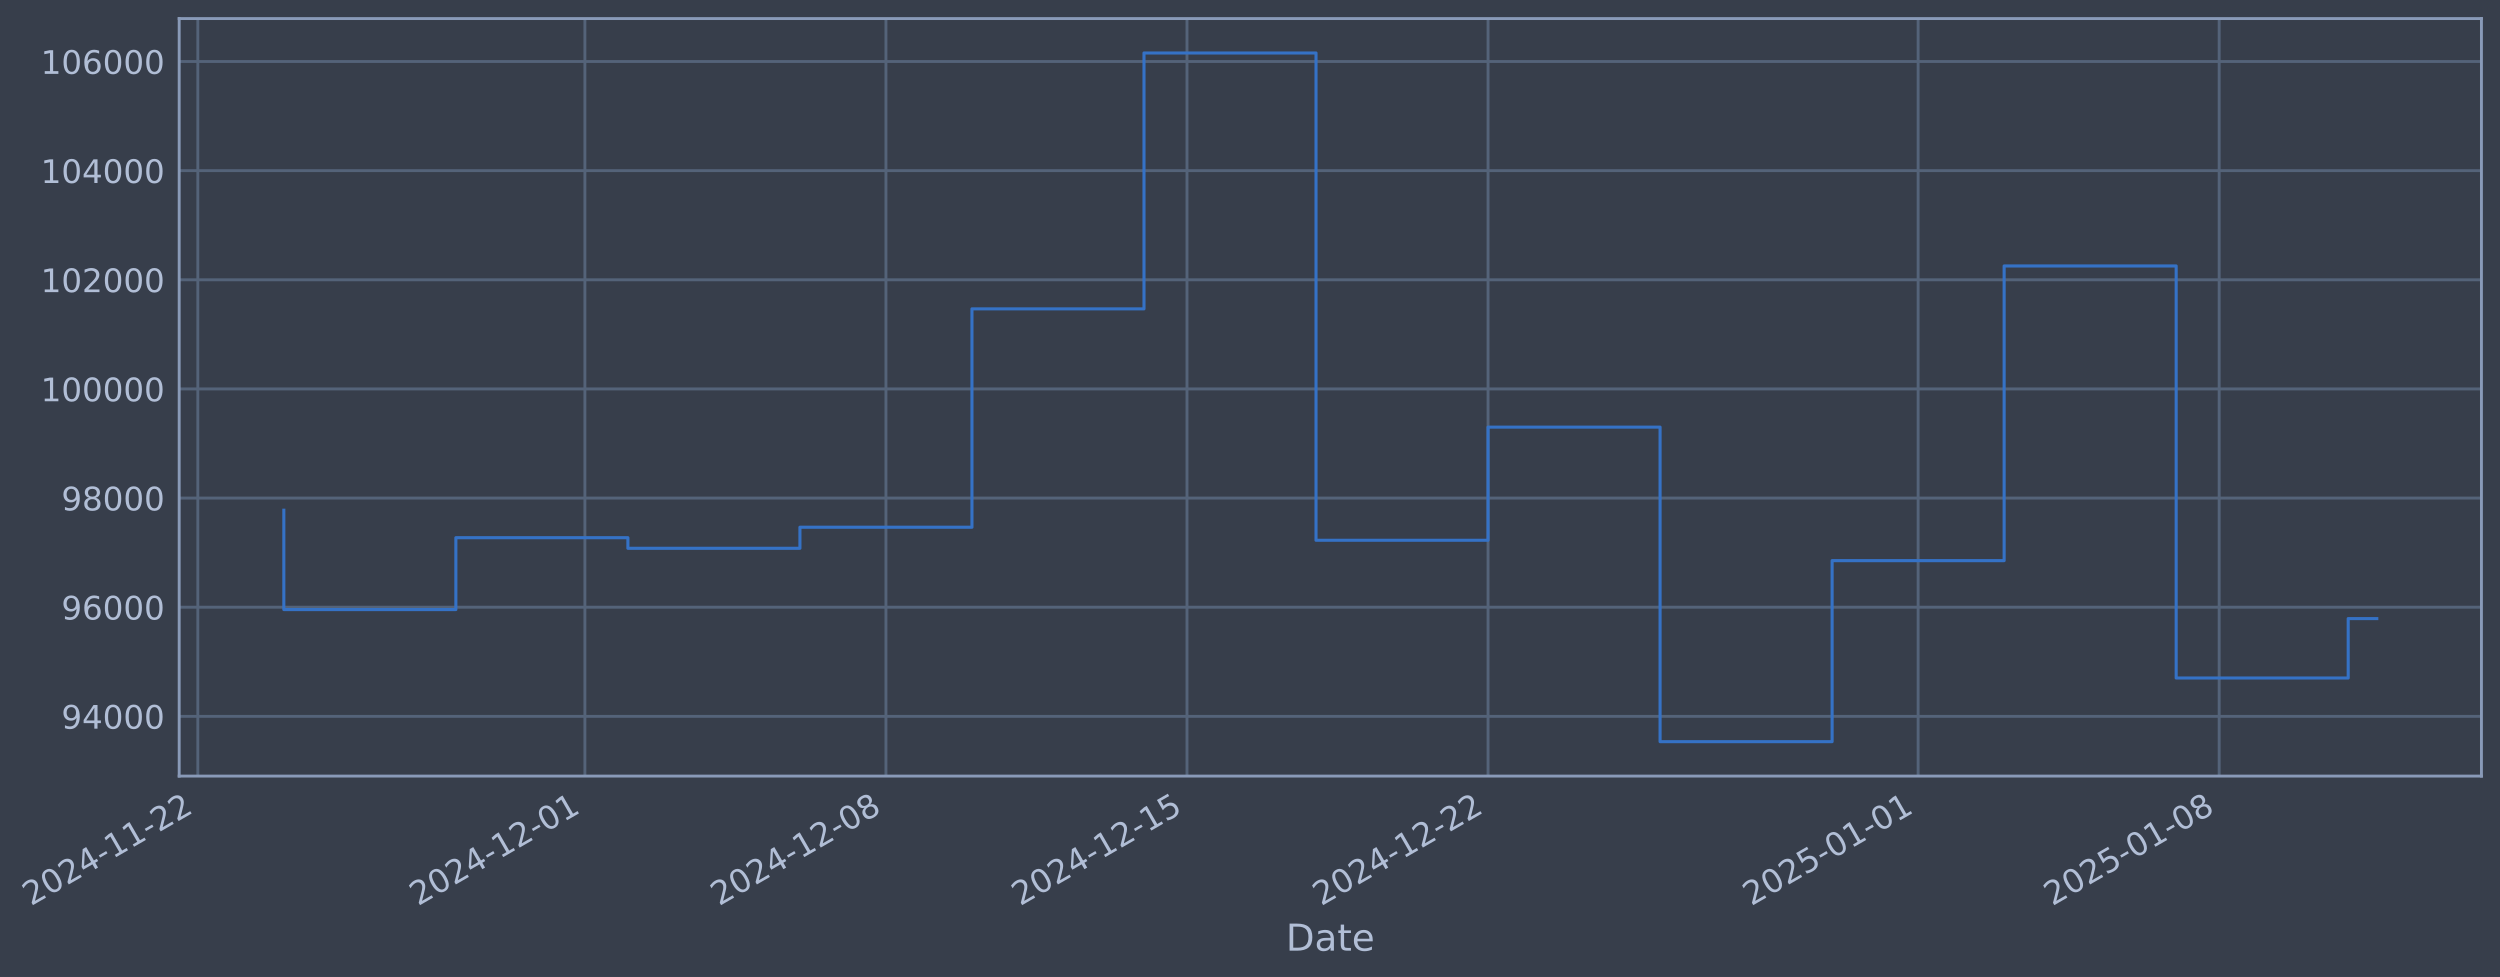
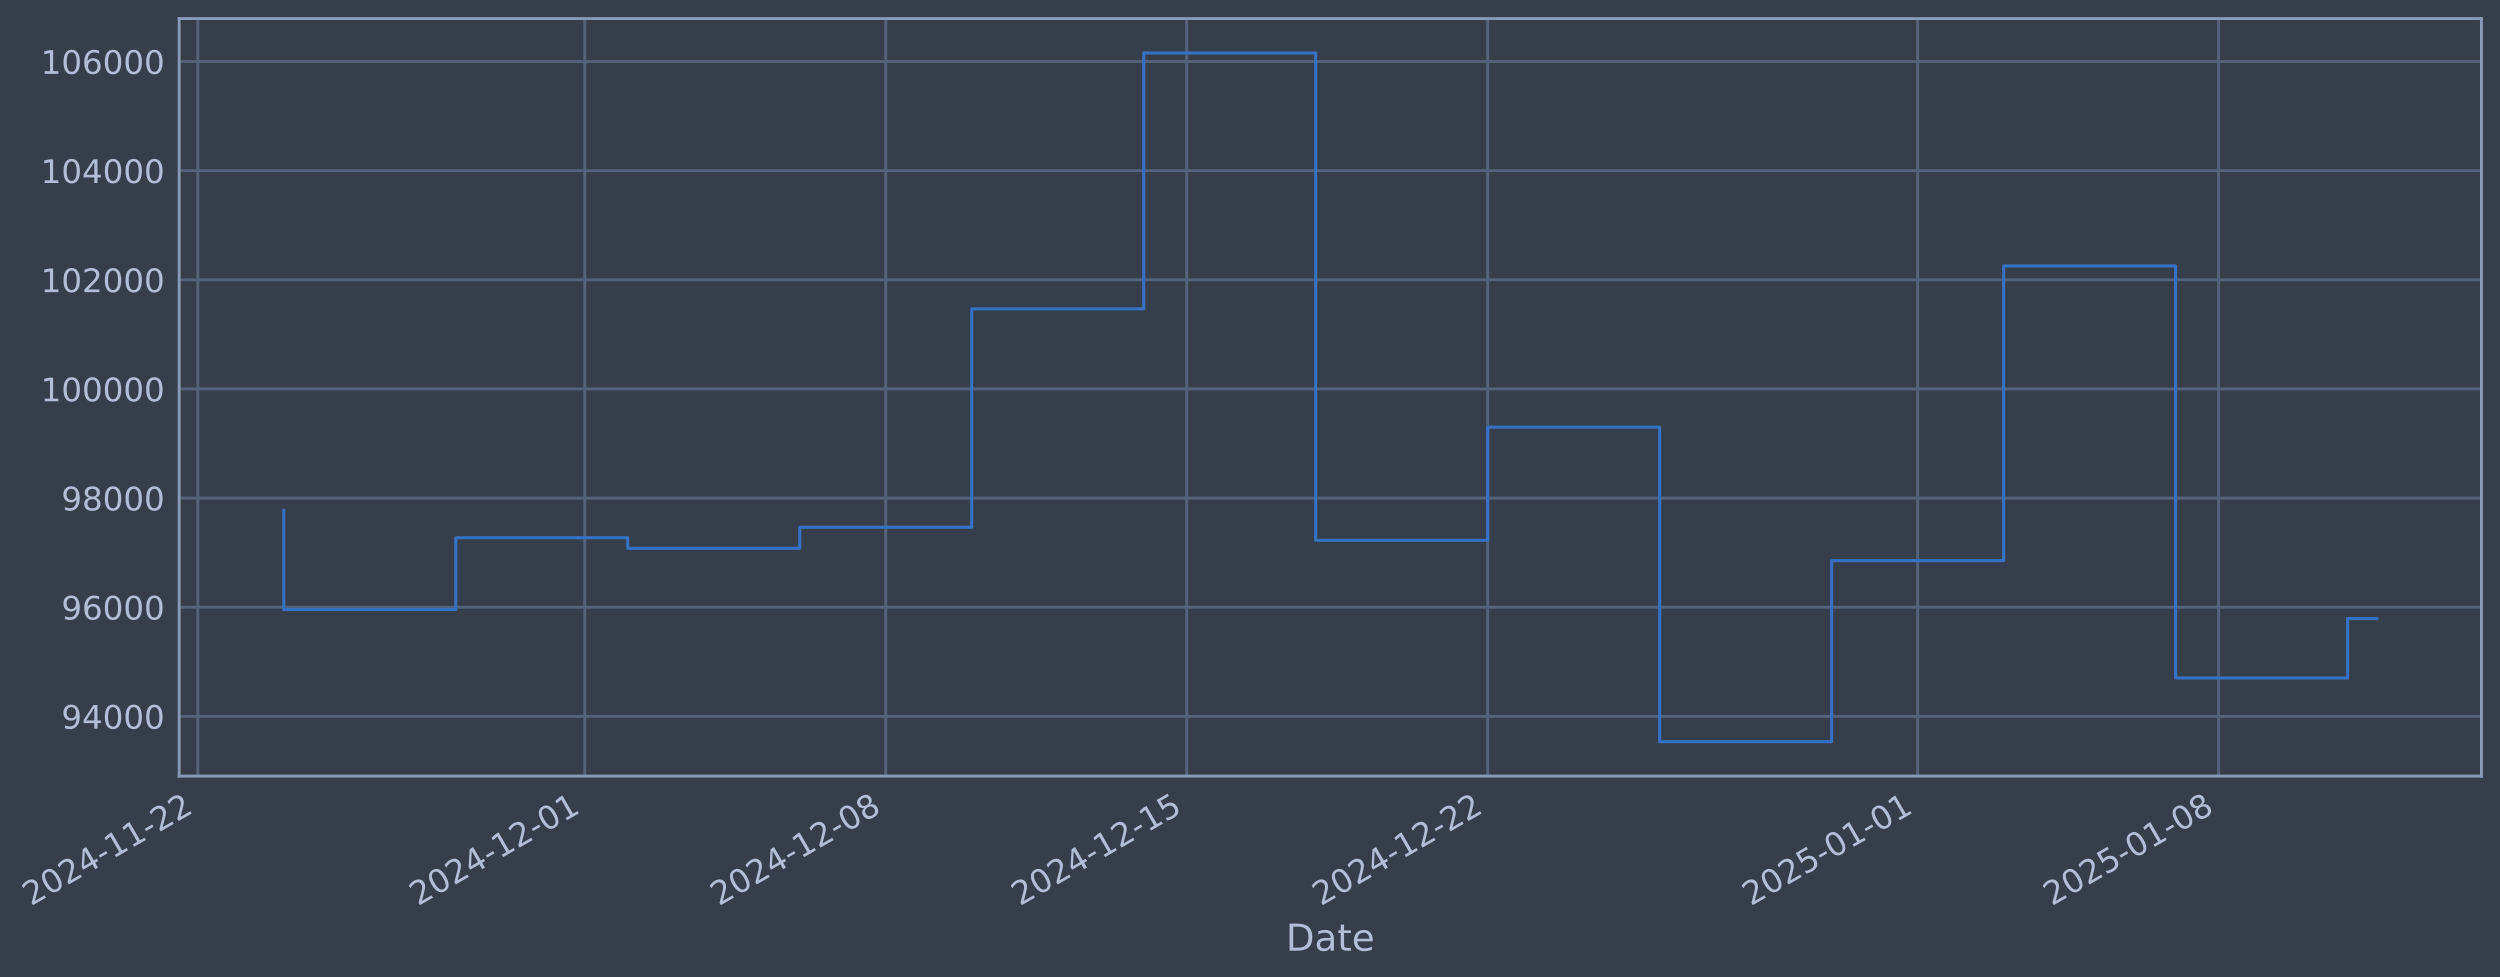
- <svg xmlns="http://www.w3.org/2000/svg" xmlns:xlink="http://www.w3.org/1999/xlink" width="969.487pt" height="378.87pt" viewBox="0 0 969.487 378.87" version="1.1">
+ <svg xmlns="http://www.w3.org/2000/svg" xmlns:xlink="http://www.w3.org/1999/xlink" width="969.477pt" height="378.87pt" viewBox="0 0 969.477 378.87" version="1.1">
  <defs>
    <style type="text/css">*{stroke-linejoin: round; stroke-linecap: butt}</style>
  </defs>
  <g id="figure_1">
    <g id="patch_1">
-       <path d="M 0 378.87  L 969.487 378.87  L 969.487 0  L 0 0  z " style="fill: #373e4b" />
+       <path d="M 0 378.87  L 969.477 378.87  L 969.477 0  L 0 0  z " style="fill: #373e4b" />
    </g>
    <g id="axes_1">
      <g id="patch_2">
-         <path d="M 69.487 300.96  L 962.287 300.96  L 962.287 7.2  L 69.487 7.2  z " style="fill: #373e4b" />
+         <path d="M 69.477 300.96  L 962.277 300.96  L 962.277 7.2  L 69.477 7.2  z " style="fill: #373e4b" />
      </g>
      <g id="matplotlib.axis_1">
        <g id="xtick_1">
          <g id="line2d_1">
-             <path d="M 76.713 300.96  L 76.713 7.2  " clip-path="url(#p68464e9364)" style="fill: none; stroke: #546379; stroke-width: 1.12; stroke-linecap: square" />
+             <path d="M 76.713 300.96  L 76.713 7.2  " clip-path="url(#pc947ffb975)" style="fill: none; stroke: #546379; stroke-width: 1.12; stroke-linecap: square" />
          </g>
          <g id="line2d_2" />
          <g id="text_1">
            <g style="fill: #b1bed6" transform="translate(11.98702 351.4642) rotate(-30) scale(0.126 -0.126)">
              <defs>
                <path id="DejaVuSans-32" d="M 1228 531  L 3431 531  L 3431 0  L 469 0  L 469 531  Q 828 903 1448 1529  Q 2069 2156 2228 2338  Q 2531 2678 2651 2914  Q 2772 3150 2772 3378  Q 2772 3750 2511 3984  Q 2250 4219 1831 4219  Q 1534 4219 1204 4116  Q 875 4013 500 3803  L 500 4441  Q 881 4594 1212 4672  Q 1544 4750 1819 4750  Q 2544 4750 2975 4387  Q 3406 4025 3406 3419  Q 3406 3131 3298 2873  Q 3191 2616 2906 2266  Q 2828 2175 2409 1742  Q 1991 1309 1228 531  z " transform="scale(0.015625)" />
                <path id="DejaVuSans-30" d="M 2034 4250  Q 1547 4250 1301 3770  Q 1056 3291 1056 2328  Q 1056 1369 1301 889  Q 1547 409 2034 409  Q 2525 409 2770 889  Q 3016 1369 3016 2328  Q 3016 3291 2770 3770  Q 2525 4250 2034 4250  z M 2034 4750  Q 2819 4750 3233 4129  Q 3647 3509 3647 2328  Q 3647 1150 3233 529  Q 2819 -91 2034 -91  Q 1250 -91 836 529  Q 422 1150 422 2328  Q 422 3509 836 4129  Q 1250 4750 2034 4750  z " transform="scale(0.015625)" />
                <path id="DejaVuSans-34" d="M 2419 4116  L 825 1625  L 2419 1625  L 2419 4116  z M 2253 4666  L 3047 4666  L 3047 1625  L 3713 1625  L 3713 1100  L 3047 1100  L 3047 0  L 2419 0  L 2419 1100  L 313 1100  L 313 1709  L 2253 4666  z " transform="scale(0.015625)" />
                <path id="DejaVuSans-2d" d="M 313 2009  L 1997 2009  L 1997 1497  L 313 1497  L 313 2009  z " transform="scale(0.015625)" />
                <path id="DejaVuSans-31" d="M 794 531  L 1825 531  L 1825 4091  L 703 3866  L 703 4441  L 1819 4666  L 2450 4666  L 2450 531  L 3481 531  L 3481 0  L 794 0  L 794 531  z " transform="scale(0.015625)" />
              </defs>
              <use xlink:href="#DejaVuSans-32" />
              <use xlink:href="#DejaVuSans-30" transform="translate(63.62305 0)" />
              <use xlink:href="#DejaVuSans-32" transform="translate(127.2461 0)" />
              <use xlink:href="#DejaVuSans-34" transform="translate(190.8691 0)" />
              <use xlink:href="#DejaVuSans-2d" transform="translate(254.4922 0)" />
              <use xlink:href="#DejaVuSans-31" transform="translate(290.5762 0)" />
              <use xlink:href="#DejaVuSans-31" transform="translate(354.1992 0)" />
              <use xlink:href="#DejaVuSans-2d" transform="translate(417.8223 0)" />
              <use xlink:href="#DejaVuSans-32" transform="translate(453.9062 0)" />
              <use xlink:href="#DejaVuSans-32" transform="translate(517.5293 0)" />
            </g>
          </g>
        </g>
        <g id="xtick_2">
          <g id="line2d_3">
-             <path d="M 226.816 300.96  L 226.816 7.2  " clip-path="url(#p68464e9364)" style="fill: none; stroke: #546379; stroke-width: 1.12; stroke-linecap: square" />
+             <path d="M 226.771 300.96  L 226.771 7.2  " clip-path="url(#pc947ffb975)" style="fill: none; stroke: #546379; stroke-width: 1.12; stroke-linecap: square" />
          </g>
          <g id="line2d_4" />
          <g id="text_2">
-             <g style="fill: #b1bed6" transform="translate(162.0903 351.4642) rotate(-30) scale(0.126 -0.126)">
+             <g style="fill: #b1bed6" transform="translate(162.0458 351.4642) rotate(-30) scale(0.126 -0.126)">
              <use xlink:href="#DejaVuSans-32" />
              <use xlink:href="#DejaVuSans-30" transform="translate(63.62305 0)" />
              <use xlink:href="#DejaVuSans-32" transform="translate(127.2461 0)" />
              <use xlink:href="#DejaVuSans-34" transform="translate(190.8691 0)" />
              <use xlink:href="#DejaVuSans-2d" transform="translate(254.4922 0)" />
              <use xlink:href="#DejaVuSans-31" transform="translate(290.5762 0)" />
              <use xlink:href="#DejaVuSans-32" transform="translate(354.1992 0)" />
              <use xlink:href="#DejaVuSans-2d" transform="translate(417.8223 0)" />
              <use xlink:href="#DejaVuSans-30" transform="translate(453.9062 0)" />
              <use xlink:href="#DejaVuSans-31" transform="translate(517.5293 0)" />
            </g>
          </g>
        </g>
        <g id="xtick_3">
          <g id="line2d_5">
-             <path d="M 343.563 300.96  L 343.563 7.2  " clip-path="url(#p68464e9364)" style="fill: none; stroke: #546379; stroke-width: 1.12; stroke-linecap: square" />
+             <path d="M 343.484 300.96  L 343.484 7.2  " clip-path="url(#pc947ffb975)" style="fill: none; stroke: #546379; stroke-width: 1.12; stroke-linecap: square" />
          </g>
          <g id="line2d_6" />
          <g id="text_3">
-             <g style="fill: #b1bed6" transform="translate(278.8372 351.4642) rotate(-30) scale(0.126 -0.126)">
+             <g style="fill: #b1bed6" transform="translate(278.7581 351.4642) rotate(-30) scale(0.126 -0.126)">
              <defs>
                <path id="DejaVuSans-38" d="M 2034 2216  Q 1584 2216 1326 1975  Q 1069 1734 1069 1313  Q 1069 891 1326 650  Q 1584 409 2034 409  Q 2484 409 2743 651  Q 3003 894 3003 1313  Q 3003 1734 2745 1975  Q 2488 2216 2034 2216  z M 1403 2484  Q 997 2584 770 2862  Q 544 3141 544 3541  Q 544 4100 942 4425  Q 1341 4750 2034 4750  Q 2731 4750 3128 4425  Q 3525 4100 3525 3541  Q 3525 3141 3298 2862  Q 3072 2584 2669 2484  Q 3125 2378 3379 2068  Q 3634 1759 3634 1313  Q 3634 634 3220 271  Q 2806 -91 2034 -91  Q 1263 -91 848 271  Q 434 634 434 1313  Q 434 1759 690 2068  Q 947 2378 1403 2484  z M 1172 3481  Q 1172 3119 1398 2916  Q 1625 2713 2034 2713  Q 2441 2713 2670 2916  Q 2900 3119 2900 3481  Q 2900 3844 2670 4047  Q 2441 4250 2034 4250  Q 1625 4250 1398 4047  Q 1172 3844 1172 3481  z " transform="scale(0.015625)" />
              </defs>
              <use xlink:href="#DejaVuSans-32" />
              <use xlink:href="#DejaVuSans-30" transform="translate(63.62305 0)" />
              <use xlink:href="#DejaVuSans-32" transform="translate(127.2461 0)" />
              <use xlink:href="#DejaVuSans-34" transform="translate(190.8691 0)" />
              <use xlink:href="#DejaVuSans-2d" transform="translate(254.4922 0)" />
              <use xlink:href="#DejaVuSans-31" transform="translate(290.5762 0)" />
              <use xlink:href="#DejaVuSans-32" transform="translate(354.1992 0)" />
              <use xlink:href="#DejaVuSans-2d" transform="translate(417.8223 0)" />
              <use xlink:href="#DejaVuSans-30" transform="translate(453.9062 0)" />
              <use xlink:href="#DejaVuSans-38" transform="translate(517.5293 0)" />
            </g>
          </g>
        </g>
        <g id="xtick_4">
          <g id="line2d_7">
-             <path d="M 460.31 300.96  L 460.31 7.2  " clip-path="url(#p68464e9364)" style="fill: none; stroke: #546379; stroke-width: 1.12; stroke-linecap: square" />
+             <path d="M 460.196 300.96  L 460.196 7.2  " clip-path="url(#pc947ffb975)" style="fill: none; stroke: #546379; stroke-width: 1.12; stroke-linecap: square" />
          </g>
          <g id="line2d_8" />
          <g id="text_4">
-             <g style="fill: #b1bed6" transform="translate(395.5842 351.4642) rotate(-30) scale(0.126 -0.126)">
+             <g style="fill: #b1bed6" transform="translate(395.4705 351.4642) rotate(-30) scale(0.126 -0.126)">
              <defs>
                <path id="DejaVuSans-35" d="M 691 4666  L 3169 4666  L 3169 4134  L 1269 4134  L 1269 2991  Q 1406 3038 1543 3061  Q 1681 3084 1819 3084  Q 2600 3084 3056 2656  Q 3513 2228 3513 1497  Q 3513 744 3044 326  Q 2575 -91 1722 -91  Q 1428 -91 1123 -41  Q 819 9 494 109  L 494 744  Q 775 591 1075 516  Q 1375 441 1709 441  Q 2250 441 2565 725  Q 2881 1009 2881 1497  Q 2881 1984 2565 2268  Q 2250 2553 1709 2553  Q 1456 2553 1204 2497  Q 953 2441 691 2322  L 691 4666  z " transform="scale(0.015625)" />
              </defs>
              <use xlink:href="#DejaVuSans-32" />
              <use xlink:href="#DejaVuSans-30" transform="translate(63.62305 0)" />
              <use xlink:href="#DejaVuSans-32" transform="translate(127.2461 0)" />
              <use xlink:href="#DejaVuSans-34" transform="translate(190.8691 0)" />
              <use xlink:href="#DejaVuSans-2d" transform="translate(254.4922 0)" />
              <use xlink:href="#DejaVuSans-31" transform="translate(290.5762 0)" />
              <use xlink:href="#DejaVuSans-32" transform="translate(354.1992 0)" />
              <use xlink:href="#DejaVuSans-2d" transform="translate(417.8223 0)" />
              <use xlink:href="#DejaVuSans-31" transform="translate(453.9062 0)" />
              <use xlink:href="#DejaVuSans-35" transform="translate(517.5293 0)" />
            </g>
          </g>
        </g>
        <g id="xtick_5">
          <g id="line2d_9">
-             <path d="M 577.057 300.96  L 577.057 7.2  " clip-path="url(#p68464e9364)" style="fill: none; stroke: #546379; stroke-width: 1.12; stroke-linecap: square" />
+             <path d="M 576.908 300.96  L 576.908 7.2  " clip-path="url(#pc947ffb975)" style="fill: none; stroke: #546379; stroke-width: 1.12; stroke-linecap: square" />
          </g>
          <g id="line2d_10" />
          <g id="text_5">
-             <g style="fill: #b1bed6" transform="translate(512.3311 351.4642) rotate(-30) scale(0.126 -0.126)">
+             <g style="fill: #b1bed6" transform="translate(512.1828 351.4642) rotate(-30) scale(0.126 -0.126)">
              <use xlink:href="#DejaVuSans-32" />
              <use xlink:href="#DejaVuSans-30" transform="translate(63.62305 0)" />
              <use xlink:href="#DejaVuSans-32" transform="translate(127.2461 0)" />
              <use xlink:href="#DejaVuSans-34" transform="translate(190.8691 0)" />
              <use xlink:href="#DejaVuSans-2d" transform="translate(254.4922 0)" />
              <use xlink:href="#DejaVuSans-31" transform="translate(290.5762 0)" />
              <use xlink:href="#DejaVuSans-32" transform="translate(354.1992 0)" />
              <use xlink:href="#DejaVuSans-2d" transform="translate(417.8223 0)" />
              <use xlink:href="#DejaVuSans-32" transform="translate(453.9062 0)" />
              <use xlink:href="#DejaVuSans-32" transform="translate(517.5293 0)" />
            </g>
          </g>
        </g>
        <g id="xtick_6">
          <g id="line2d_11">
-             <path d="M 743.838 300.96  L 743.838 7.2  " clip-path="url(#p68464e9364)" style="fill: none; stroke: #546379; stroke-width: 1.12; stroke-linecap: square" />
+             <path d="M 743.64 300.96  L 743.64 7.2  " clip-path="url(#pc947ffb975)" style="fill: none; stroke: #546379; stroke-width: 1.12; stroke-linecap: square" />
          </g>
          <g id="line2d_12" />
          <g id="text_6">
-             <g style="fill: #b1bed6" transform="translate(679.1125 351.4642) rotate(-30) scale(0.126 -0.126)">
+             <g style="fill: #b1bed6" transform="translate(678.9147 351.4642) rotate(-30) scale(0.126 -0.126)">
              <use xlink:href="#DejaVuSans-32" />
              <use xlink:href="#DejaVuSans-30" transform="translate(63.62305 0)" />
              <use xlink:href="#DejaVuSans-32" transform="translate(127.2461 0)" />
              <use xlink:href="#DejaVuSans-35" transform="translate(190.8691 0)" />
              <use xlink:href="#DejaVuSans-2d" transform="translate(254.4922 0)" />
              <use xlink:href="#DejaVuSans-30" transform="translate(290.5762 0)" />
              <use xlink:href="#DejaVuSans-31" transform="translate(354.1992 0)" />
              <use xlink:href="#DejaVuSans-2d" transform="translate(417.8223 0)" />
              <use xlink:href="#DejaVuSans-30" transform="translate(453.9062 0)" />
              <use xlink:href="#DejaVuSans-31" transform="translate(517.5293 0)" />
            </g>
          </g>
        </g>
        <g id="xtick_7">
          <g id="line2d_13">
-             <path d="M 860.585 300.96  L 860.585 7.2  " clip-path="url(#p68464e9364)" style="fill: none; stroke: #546379; stroke-width: 1.12; stroke-linecap: square" />
+             <path d="M 860.353 300.96  L 860.353 7.2  " clip-path="url(#pc947ffb975)" style="fill: none; stroke: #546379; stroke-width: 1.12; stroke-linecap: square" />
          </g>
          <g id="line2d_14" />
          <g id="text_7">
-             <g style="fill: #b1bed6" transform="translate(795.8595 351.4642) rotate(-30) scale(0.126 -0.126)">
+             <g style="fill: #b1bed6" transform="translate(795.6271 351.4642) rotate(-30) scale(0.126 -0.126)">
              <use xlink:href="#DejaVuSans-32" />
              <use xlink:href="#DejaVuSans-30" transform="translate(63.62305 0)" />
              <use xlink:href="#DejaVuSans-32" transform="translate(127.2461 0)" />
              <use xlink:href="#DejaVuSans-35" transform="translate(190.8691 0)" />
              <use xlink:href="#DejaVuSans-2d" transform="translate(254.4922 0)" />
              <use xlink:href="#DejaVuSans-30" transform="translate(290.5762 0)" />
              <use xlink:href="#DejaVuSans-31" transform="translate(354.1992 0)" />
              <use xlink:href="#DejaVuSans-2d" transform="translate(417.8223 0)" />
              <use xlink:href="#DejaVuSans-30" transform="translate(453.9062 0)" />
              <use xlink:href="#DejaVuSans-38" transform="translate(517.5293 0)" />
            </g>
          </g>
        </g>
        <g id="text_8">
-           <g style="fill: #b1bed6" transform="translate(498.6779 368.6753) scale(0.144 -0.144)">
+           <g style="fill: #b1bed6" transform="translate(498.668 368.6753) scale(0.144 -0.144)">
            <defs>
              <path id="DejaVuSans-44" d="M 1259 4147  L 1259 519  L 2022 519  Q 2988 519 3436 956  Q 3884 1394 3884 2338  Q 3884 3275 3436 3711  Q 2988 4147 2022 4147  L 1259 4147  z M 628 4666  L 1925 4666  Q 3281 4666 3915 4102  Q 4550 3538 4550 2338  Q 4550 1131 3912 565  Q 3275 0 1925 0  L 628 0  L 628 4666  z " transform="scale(0.015625)" />
              <path id="DejaVuSans-61" d="M 2194 1759  Q 1497 1759 1228 1600  Q 959 1441 959 1056  Q 959 750 1161 570  Q 1363 391 1709 391  Q 2188 391 2477 730  Q 2766 1069 2766 1631  L 2766 1759  L 2194 1759  z M 3341 1997  L 3341 0  L 2766 0  L 2766 531  Q 2569 213 2275 61  Q 1981 -91 1556 -91  Q 1019 -91 701 211  Q 384 513 384 1019  Q 384 1609 779 1909  Q 1175 2209 1959 2209  L 2766 2209  L 2766 2266  Q 2766 2663 2505 2880  Q 2244 3097 1772 3097  Q 1472 3097 1187 3025  Q 903 2953 641 2809  L 641 3341  Q 956 3463 1253 3523  Q 1550 3584 1831 3584  Q 2591 3584 2966 3190  Q 3341 2797 3341 1997  z " transform="scale(0.015625)" />
              <path id="DejaVuSans-74" d="M 1172 4494  L 1172 3500  L 2356 3500  L 2356 3053  L 1172 3053  L 1172 1153  Q 1172 725 1289 603  Q 1406 481 1766 481  L 2356 481  L 2356 0  L 1766 0  Q 1100 0 847 248  Q 594 497 594 1153  L 594 3053  L 172 3053  L 172 3500  L 594 3500  L 594 4494  L 1172 4494  z " transform="scale(0.015625)" />
              <path id="DejaVuSans-65" d="M 3597 1894  L 3597 1613  L 953 1613  Q 991 1019 1311 708  Q 1631 397 2203 397  Q 2534 397 2845 478  Q 3156 559 3463 722  L 3463 178  Q 3153 47 2828 -22  Q 2503 -91 2169 -91  Q 1331 -91 842 396  Q 353 884 353 1716  Q 353 2575 817 3079  Q 1281 3584 2069 3584  Q 2775 3584 3186 3129  Q 3597 2675 3597 1894  z M 3022 2063  Q 3016 2534 2758 2815  Q 2500 3097 2075 3097  Q 1594 3097 1305 2825  Q 1016 2553 972 2059  L 3022 2063  z " transform="scale(0.015625)" />
            </defs>
            <use xlink:href="#DejaVuSans-44" />
            <use xlink:href="#DejaVuSans-61" transform="translate(77.00195 0)" />
            <use xlink:href="#DejaVuSans-74" transform="translate(138.2812 0)" />
            <use xlink:href="#DejaVuSans-65" transform="translate(177.4902 0)" />
          </g>
        </g>
      </g>
      <g id="matplotlib.axis_2">
        <g id="ytick_1">
          <g id="line2d_15">
-             <path d="M 69.487 277.797  L 962.287 277.797  " clip-path="url(#p68464e9364)" style="fill: none; stroke: #546379; stroke-width: 1.12; stroke-linecap: square" />
+             <path d="M 69.477 277.797  L 962.277 277.797  " clip-path="url(#pc947ffb975)" style="fill: none; stroke: #546379; stroke-width: 1.12; stroke-linecap: square" />
          </g>
          <g id="line2d_16" />
          <g id="text_9">
-             <g style="fill: #b1bed6" transform="translate(23.80323 282.5841) scale(0.126 -0.126)">
+             <g style="fill: #b1bed6" transform="translate(23.79334 282.5841) scale(0.126 -0.126)">
              <defs>
                <path id="DejaVuSans-39" d="M 703 97  L 703 672  Q 941 559 1184 500  Q 1428 441 1663 441  Q 2288 441 2617 861  Q 2947 1281 2994 2138  Q 2813 1869 2534 1725  Q 2256 1581 1919 1581  Q 1219 1581 811 2004  Q 403 2428 403 3163  Q 403 3881 828 4315  Q 1253 4750 1959 4750  Q 2769 4750 3195 4129  Q 3622 3509 3622 2328  Q 3622 1225 3098 567  Q 2575 -91 1691 -91  Q 1453 -91 1209 -44  Q 966 3 703 97  z M 1959 2075  Q 2384 2075 2632 2365  Q 2881 2656 2881 3163  Q 2881 3666 2632 3958  Q 2384 4250 1959 4250  Q 1534 4250 1286 3958  Q 1038 3666 1038 3163  Q 1038 2656 1286 2365  Q 1534 2075 1959 2075  z " transform="scale(0.015625)" />
              </defs>
              <use xlink:href="#DejaVuSans-39" />
              <use xlink:href="#DejaVuSans-34" transform="translate(63.62305 0)" />
              <use xlink:href="#DejaVuSans-30" transform="translate(127.2461 0)" />
              <use xlink:href="#DejaVuSans-30" transform="translate(190.8691 0)" />
              <use xlink:href="#DejaVuSans-30" transform="translate(254.4922 0)" />
            </g>
          </g>
        </g>
        <g id="ytick_2">
          <g id="line2d_17">
-             <path d="M 69.487 235.473  L 962.287 235.473  " clip-path="url(#p68464e9364)" style="fill: none; stroke: #546379; stroke-width: 1.12; stroke-linecap: square" />
+             <path d="M 69.477 235.473  L 962.277 235.473  " clip-path="url(#pc947ffb975)" style="fill: none; stroke: #546379; stroke-width: 1.12; stroke-linecap: square" />
          </g>
          <g id="line2d_18" />
          <g id="text_10">
-             <g style="fill: #b1bed6" transform="translate(23.80323 240.2602) scale(0.126 -0.126)">
+             <g style="fill: #b1bed6" transform="translate(23.79334 240.2602) scale(0.126 -0.126)">
              <defs>
                <path id="DejaVuSans-36" d="M 2113 2584  Q 1688 2584 1439 2293  Q 1191 2003 1191 1497  Q 1191 994 1439 701  Q 1688 409 2113 409  Q 2538 409 2786 701  Q 3034 994 3034 1497  Q 3034 2003 2786 2293  Q 2538 2584 2113 2584  z M 3366 4563  L 3366 3988  Q 3128 4100 2886 4159  Q 2644 4219 2406 4219  Q 1781 4219 1451 3797  Q 1122 3375 1075 2522  Q 1259 2794 1537 2939  Q 1816 3084 2150 3084  Q 2853 3084 3261 2657  Q 3669 2231 3669 1497  Q 3669 778 3244 343  Q 2819 -91 2113 -91  Q 1303 -91 875 529  Q 447 1150 447 2328  Q 447 3434 972 4092  Q 1497 4750 2381 4750  Q 2619 4750 2861 4703  Q 3103 4656 3366 4563  z " transform="scale(0.015625)" />
              </defs>
              <use xlink:href="#DejaVuSans-39" />
              <use xlink:href="#DejaVuSans-36" transform="translate(63.62305 0)" />
              <use xlink:href="#DejaVuSans-30" transform="translate(127.2461 0)" />
              <use xlink:href="#DejaVuSans-30" transform="translate(190.8691 0)" />
              <use xlink:href="#DejaVuSans-30" transform="translate(254.4922 0)" />
            </g>
          </g>
        </g>
        <g id="ytick_3">
          <g id="line2d_19">
-             <path d="M 69.487 193.149  L 962.287 193.149  " clip-path="url(#p68464e9364)" style="fill: none; stroke: #546379; stroke-width: 1.12; stroke-linecap: square" />
+             <path d="M 69.477 193.149  L 962.277 193.149  " clip-path="url(#pc947ffb975)" style="fill: none; stroke: #546379; stroke-width: 1.12; stroke-linecap: square" />
          </g>
          <g id="line2d_20" />
          <g id="text_11">
-             <g style="fill: #b1bed6" transform="translate(23.80323 197.9364) scale(0.126 -0.126)">
+             <g style="fill: #b1bed6" transform="translate(23.79334 197.9364) scale(0.126 -0.126)">
              <use xlink:href="#DejaVuSans-39" />
              <use xlink:href="#DejaVuSans-38" transform="translate(63.62305 0)" />
              <use xlink:href="#DejaVuSans-30" transform="translate(127.2461 0)" />
              <use xlink:href="#DejaVuSans-30" transform="translate(190.8691 0)" />
              <use xlink:href="#DejaVuSans-30" transform="translate(254.4922 0)" />
            </g>
          </g>
        </g>
        <g id="ytick_4">
          <g id="line2d_21">
-             <path d="M 69.487 150.826  L 962.287 150.826  " clip-path="url(#p68464e9364)" style="fill: none; stroke: #546379; stroke-width: 1.12; stroke-linecap: square" />
+             <path d="M 69.477 150.826  L 962.277 150.826  " clip-path="url(#pc947ffb975)" style="fill: none; stroke: #546379; stroke-width: 1.12; stroke-linecap: square" />
          </g>
          <g id="line2d_22" />
          <g id="text_12">
-             <g style="fill: #b1bed6" transform="translate(15.78648 155.6126) scale(0.126 -0.126)">
+             <g style="fill: #b1bed6" transform="translate(15.77659 155.6126) scale(0.126 -0.126)">
              <use xlink:href="#DejaVuSans-31" />
              <use xlink:href="#DejaVuSans-30" transform="translate(63.62305 0)" />
              <use xlink:href="#DejaVuSans-30" transform="translate(127.2461 0)" />
              <use xlink:href="#DejaVuSans-30" transform="translate(190.8691 0)" />
              <use xlink:href="#DejaVuSans-30" transform="translate(254.4922 0)" />
              <use xlink:href="#DejaVuSans-30" transform="translate(318.1152 0)" />
            </g>
          </g>
        </g>
        <g id="ytick_5">
          <g id="line2d_23">
-             <path d="M 69.487 108.502  L 962.287 108.502  " clip-path="url(#p68464e9364)" style="fill: none; stroke: #546379; stroke-width: 1.12; stroke-linecap: square" />
+             <path d="M 69.477 108.502  L 962.277 108.502  " clip-path="url(#pc947ffb975)" style="fill: none; stroke: #546379; stroke-width: 1.12; stroke-linecap: square" />
          </g>
          <g id="line2d_24" />
          <g id="text_13">
-             <g style="fill: #b1bed6" transform="translate(15.78648 113.2888) scale(0.126 -0.126)">
+             <g style="fill: #b1bed6" transform="translate(15.77659 113.2888) scale(0.126 -0.126)">
              <use xlink:href="#DejaVuSans-31" />
              <use xlink:href="#DejaVuSans-30" transform="translate(63.62305 0)" />
              <use xlink:href="#DejaVuSans-32" transform="translate(127.2461 0)" />
              <use xlink:href="#DejaVuSans-30" transform="translate(190.8691 0)" />
              <use xlink:href="#DejaVuSans-30" transform="translate(254.4922 0)" />
              <use xlink:href="#DejaVuSans-30" transform="translate(318.1152 0)" />
            </g>
          </g>
        </g>
        <g id="ytick_6">
          <g id="line2d_25">
-             <path d="M 69.487 66.178  L 962.287 66.178  " clip-path="url(#p68464e9364)" style="fill: none; stroke: #546379; stroke-width: 1.12; stroke-linecap: square" />
+             <path d="M 69.477 66.178  L 962.277 66.178  " clip-path="url(#pc947ffb975)" style="fill: none; stroke: #546379; stroke-width: 1.12; stroke-linecap: square" />
          </g>
          <g id="line2d_26" />
          <g id="text_14">
-             <g style="fill: #b1bed6" transform="translate(15.78648 70.96502) scale(0.126 -0.126)">
+             <g style="fill: #b1bed6" transform="translate(15.77659 70.96502) scale(0.126 -0.126)">
              <use xlink:href="#DejaVuSans-31" />
              <use xlink:href="#DejaVuSans-30" transform="translate(63.62305 0)" />
              <use xlink:href="#DejaVuSans-34" transform="translate(127.2461 0)" />
              <use xlink:href="#DejaVuSans-30" transform="translate(190.8691 0)" />
              <use xlink:href="#DejaVuSans-30" transform="translate(254.4922 0)" />
              <use xlink:href="#DejaVuSans-30" transform="translate(318.1152 0)" />
            </g>
          </g>
        </g>
        <g id="ytick_7">
          <g id="line2d_27">
-             <path d="M 69.487 23.854  L 962.287 23.854  " clip-path="url(#p68464e9364)" style="fill: none; stroke: #546379; stroke-width: 1.12; stroke-linecap: square" />
+             <path d="M 69.477 23.854  L 962.277 23.854  " clip-path="url(#pc947ffb975)" style="fill: none; stroke: #546379; stroke-width: 1.12; stroke-linecap: square" />
          </g>
          <g id="line2d_28" />
          <g id="text_15">
-             <g style="fill: #b1bed6" transform="translate(15.78648 28.64121) scale(0.126 -0.126)">
+             <g style="fill: #b1bed6" transform="translate(15.77659 28.64121) scale(0.126 -0.126)">
              <use xlink:href="#DejaVuSans-31" />
              <use xlink:href="#DejaVuSans-30" transform="translate(63.62305 0)" />
              <use xlink:href="#DejaVuSans-36" transform="translate(127.2461 0)" />
              <use xlink:href="#DejaVuSans-30" transform="translate(190.8691 0)" />
              <use xlink:href="#DejaVuSans-30" transform="translate(254.4922 0)" />
              <use xlink:href="#DejaVuSans-30" transform="translate(318.1152 0)" />
            </g>
          </g>
        </g>
      </g>
      <g id="line2d_29">
-         <path d="M 110.069 197.87  L 110.069 236.383  L 176.781 236.383  L 176.781 208.521  L 243.494 208.521  L 243.494 212.628  L 310.206 212.628  L 310.206 204.459  L 376.919 204.459  L 376.919 119.77  L 443.632 119.77  L 443.632 20.553  L 510.344 20.553  L 510.344 209.517  L 577.057 209.517  L 577.057 165.636  L 643.769 165.636  L 643.769 287.607  L 710.482 287.607  L 710.482 217.409  L 777.194 217.409  L 777.194 103.141  L 843.907 103.141  L 843.907 262.927  L 910.619 262.927  L 910.619 239.886  L 921.705 239.886  " clip-path="url(#p68464e9364)" style="fill: none; stroke: #3572c6; stroke-width: 1.2; stroke-linecap: square" />
+         <path d="M 110.059 197.87  L 110.059 236.383  L 176.752 236.383  L 176.752 208.521  L 243.444 208.521  L 243.444 212.628  L 310.137 212.628  L 310.137 204.459  L 376.83 204.459  L 376.83 119.77  L 443.523 119.77  L 443.523 20.553  L 510.216 20.553  L 510.216 209.517  L 576.908 209.517  L 576.908 165.636  L 643.601 165.636  L 643.601 287.607  L 710.294 287.607  L 710.294 217.409  L 776.987 217.409  L 776.987 103.141  L 843.679 103.141  L 843.679 262.927  L 910.372 262.927  L 910.372 239.882  L 921.695 239.882  " clip-path="url(#pc947ffb975)" style="fill: none; stroke: #3572c6; stroke-width: 1.2; stroke-linecap: square" />
      </g>
      <g id="patch_3">
-         <path d="M 69.487 300.96  L 69.487 7.2  " style="fill: none; stroke: #899ab8; stroke-width: 1.12; stroke-linejoin: miter; stroke-linecap: square" />
+         <path d="M 69.477 300.96  L 69.477 7.2  " style="fill: none; stroke: #899ab8; stroke-width: 1.12; stroke-linejoin: miter; stroke-linecap: square" />
      </g>
      <g id="patch_4">
-         <path d="M 962.287 300.96  L 962.287 7.2  " style="fill: none; stroke: #899ab8; stroke-width: 1.12; stroke-linejoin: miter; stroke-linecap: square" />
+         <path d="M 962.277 300.96  L 962.277 7.2  " style="fill: none; stroke: #899ab8; stroke-width: 1.12; stroke-linejoin: miter; stroke-linecap: square" />
      </g>
      <g id="patch_5">
-         <path d="M 69.487 300.96  L 962.287 300.96  " style="fill: none; stroke: #899ab8; stroke-width: 1.12; stroke-linejoin: miter; stroke-linecap: square" />
+         <path d="M 69.477 300.96  L 962.277 300.96  " style="fill: none; stroke: #899ab8; stroke-width: 1.12; stroke-linejoin: miter; stroke-linecap: square" />
      </g>
      <g id="patch_6">
-         <path d="M 69.487 7.2  L 962.287 7.2  " style="fill: none; stroke: #899ab8; stroke-width: 1.12; stroke-linejoin: miter; stroke-linecap: square" />
+         <path d="M 69.477 7.2  L 962.277 7.2  " style="fill: none; stroke: #899ab8; stroke-width: 1.12; stroke-linejoin: miter; stroke-linecap: square" />
      </g>
    </g>
  </g>
  <defs>
-     <clipPath id="p68464e9364">
-       <rect x="69.487" y="7.2" width="892.8" height="293.76" />
+     <clipPath id="pc947ffb975">
+       <rect x="69.477" y="7.2" width="892.8" height="293.76" />
    </clipPath>
  </defs>
</svg>
